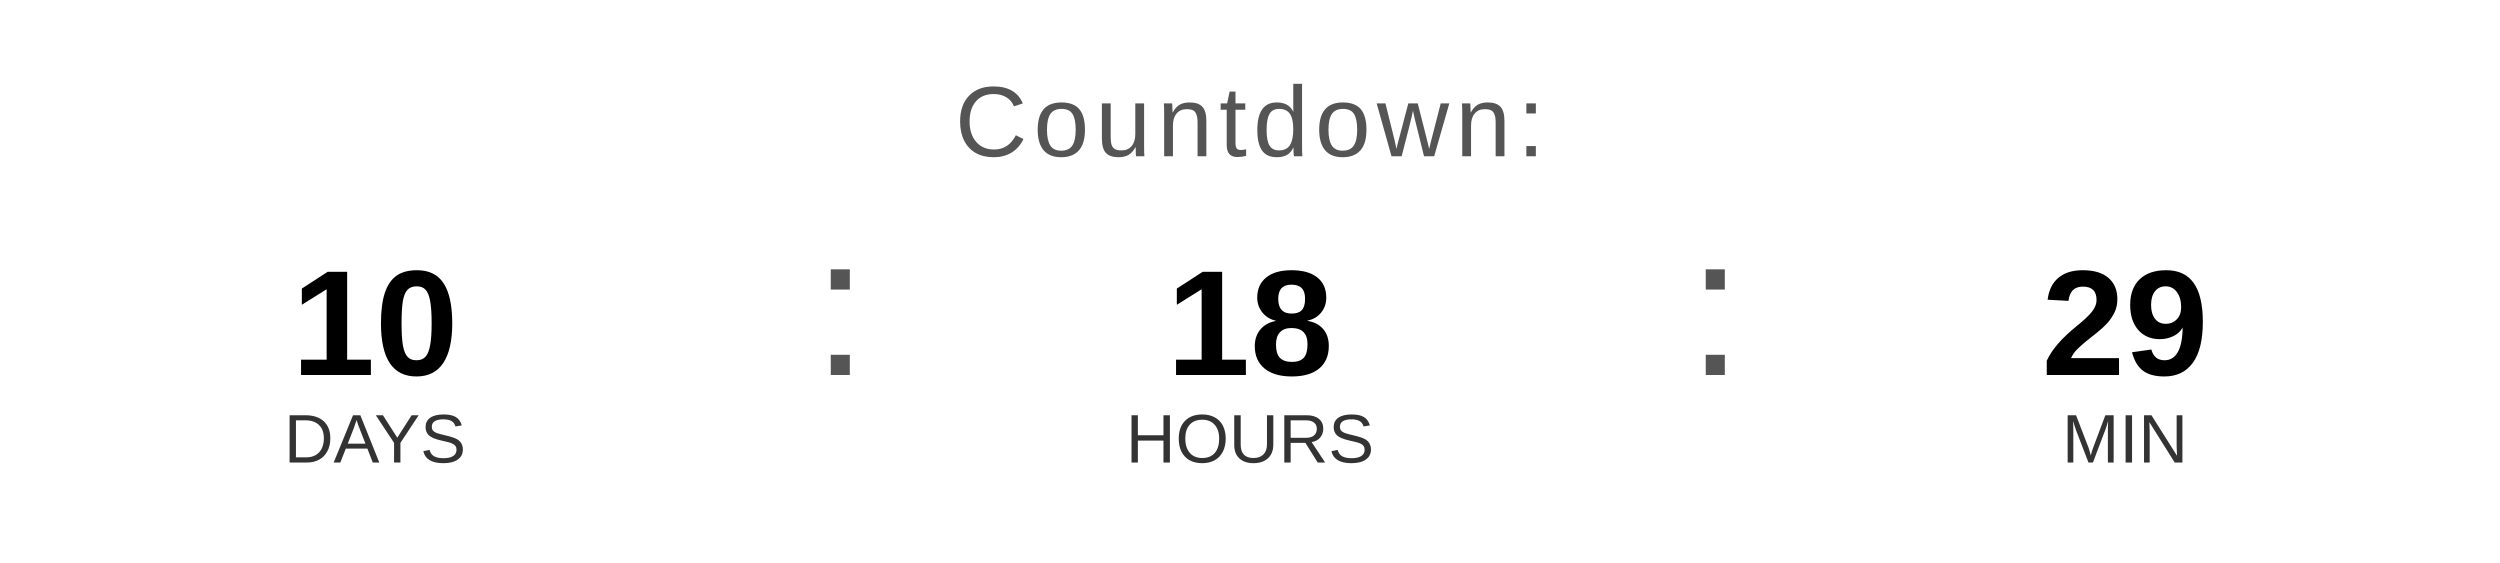
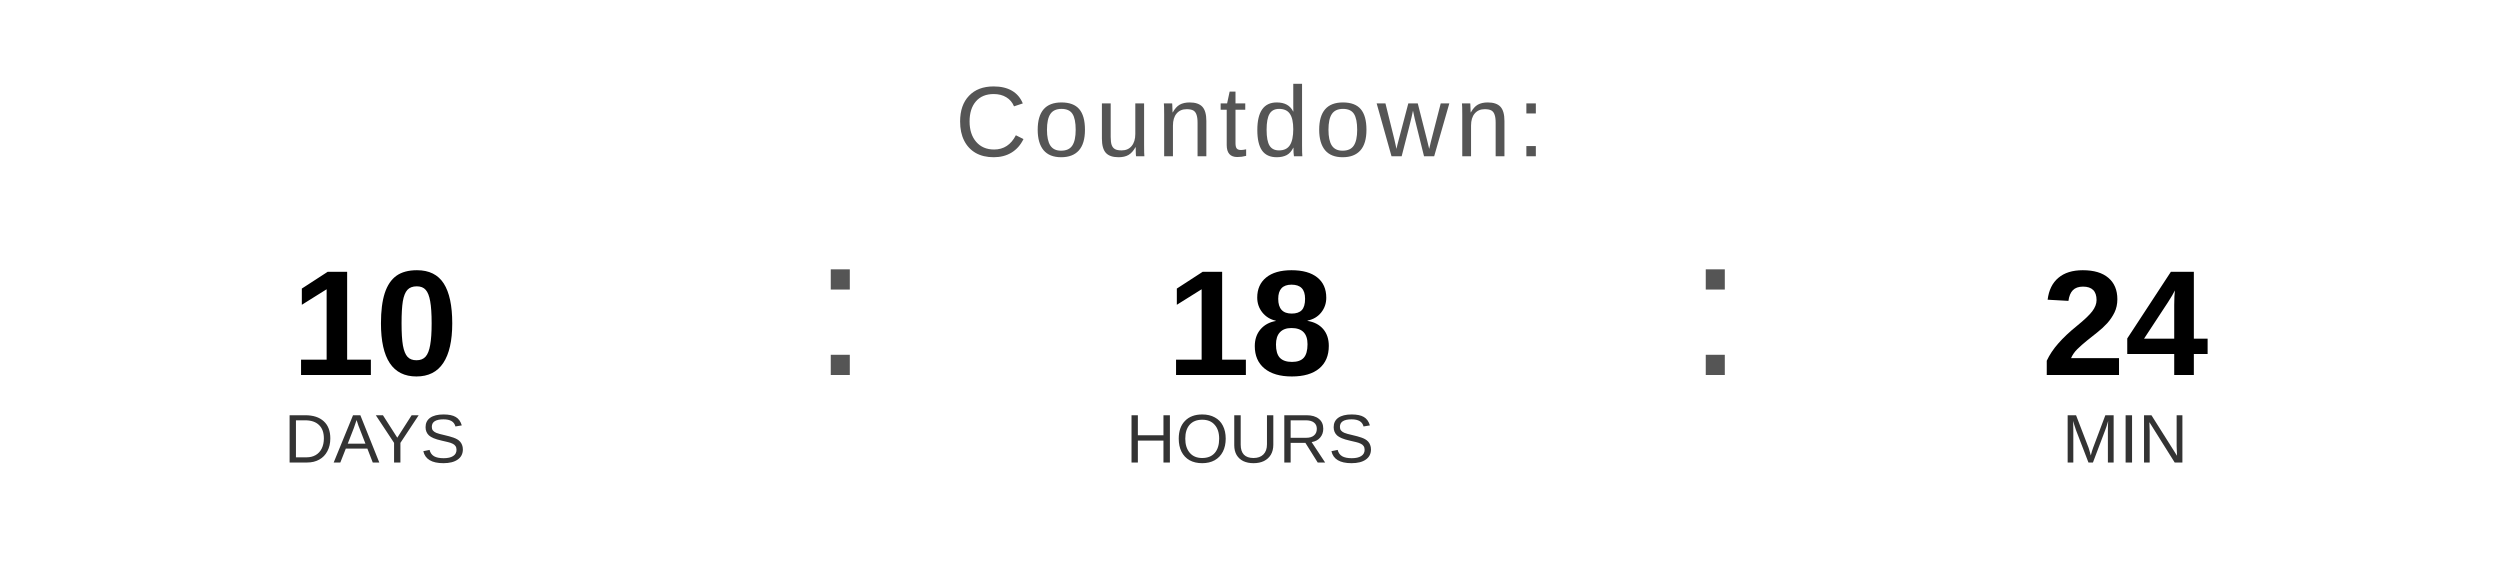
<svg xmlns="http://www.w3.org/2000/svg" width="400" height="90" viewBox="0 0 400 90">
  <text x="200" y="25" font-family="Arial, Helvetica, sans-serif" font-size="16" fill="#555555" text-anchor="middle" letter-spacing="1">
    Countdown:
  </text>
  <text x="60" y="60" font-family="Arial, Helvetica, sans-serif" font-size="24" font-weight="bold" fill="#000000" text-anchor="middle">10</text>
  <text x="60" y="74" font-family="Arial, Helvetica, sans-serif" font-size="11" fill="#333333" text-anchor="middle">DAYS</text>
  <text x="130" y="60" font-family="Arial, sans-serif" font-size="32" fill="#555555">:</text>
  <text x="200" y="60" font-family="Arial, Helvetica, sans-serif" font-size="24" font-weight="bold" fill="#000000" text-anchor="middle">18</text>
  <text x="200" y="74" font-family="Arial, Helvetica, sans-serif" font-size="11" fill="#333333" text-anchor="middle">HOURS</text>
  <text x="270" y="60" font-family="Arial, sans-serif" font-size="32" fill="#555555">:</text>
-   <text x="340" y="60" font-family="Arial, Helvetica, sans-serif" font-size="24" font-weight="bold" fill="#000000" text-anchor="middle">29</text>
+   <text x="340" y="60" font-family="Arial, Helvetica, sans-serif" font-size="24" font-weight="bold" fill="#000000" text-anchor="middle">24</text>
  <text x="340" y="74" font-family="Arial, Helvetica, sans-serif" font-size="11" fill="#333333" text-anchor="middle">MIN</text>
</svg>
